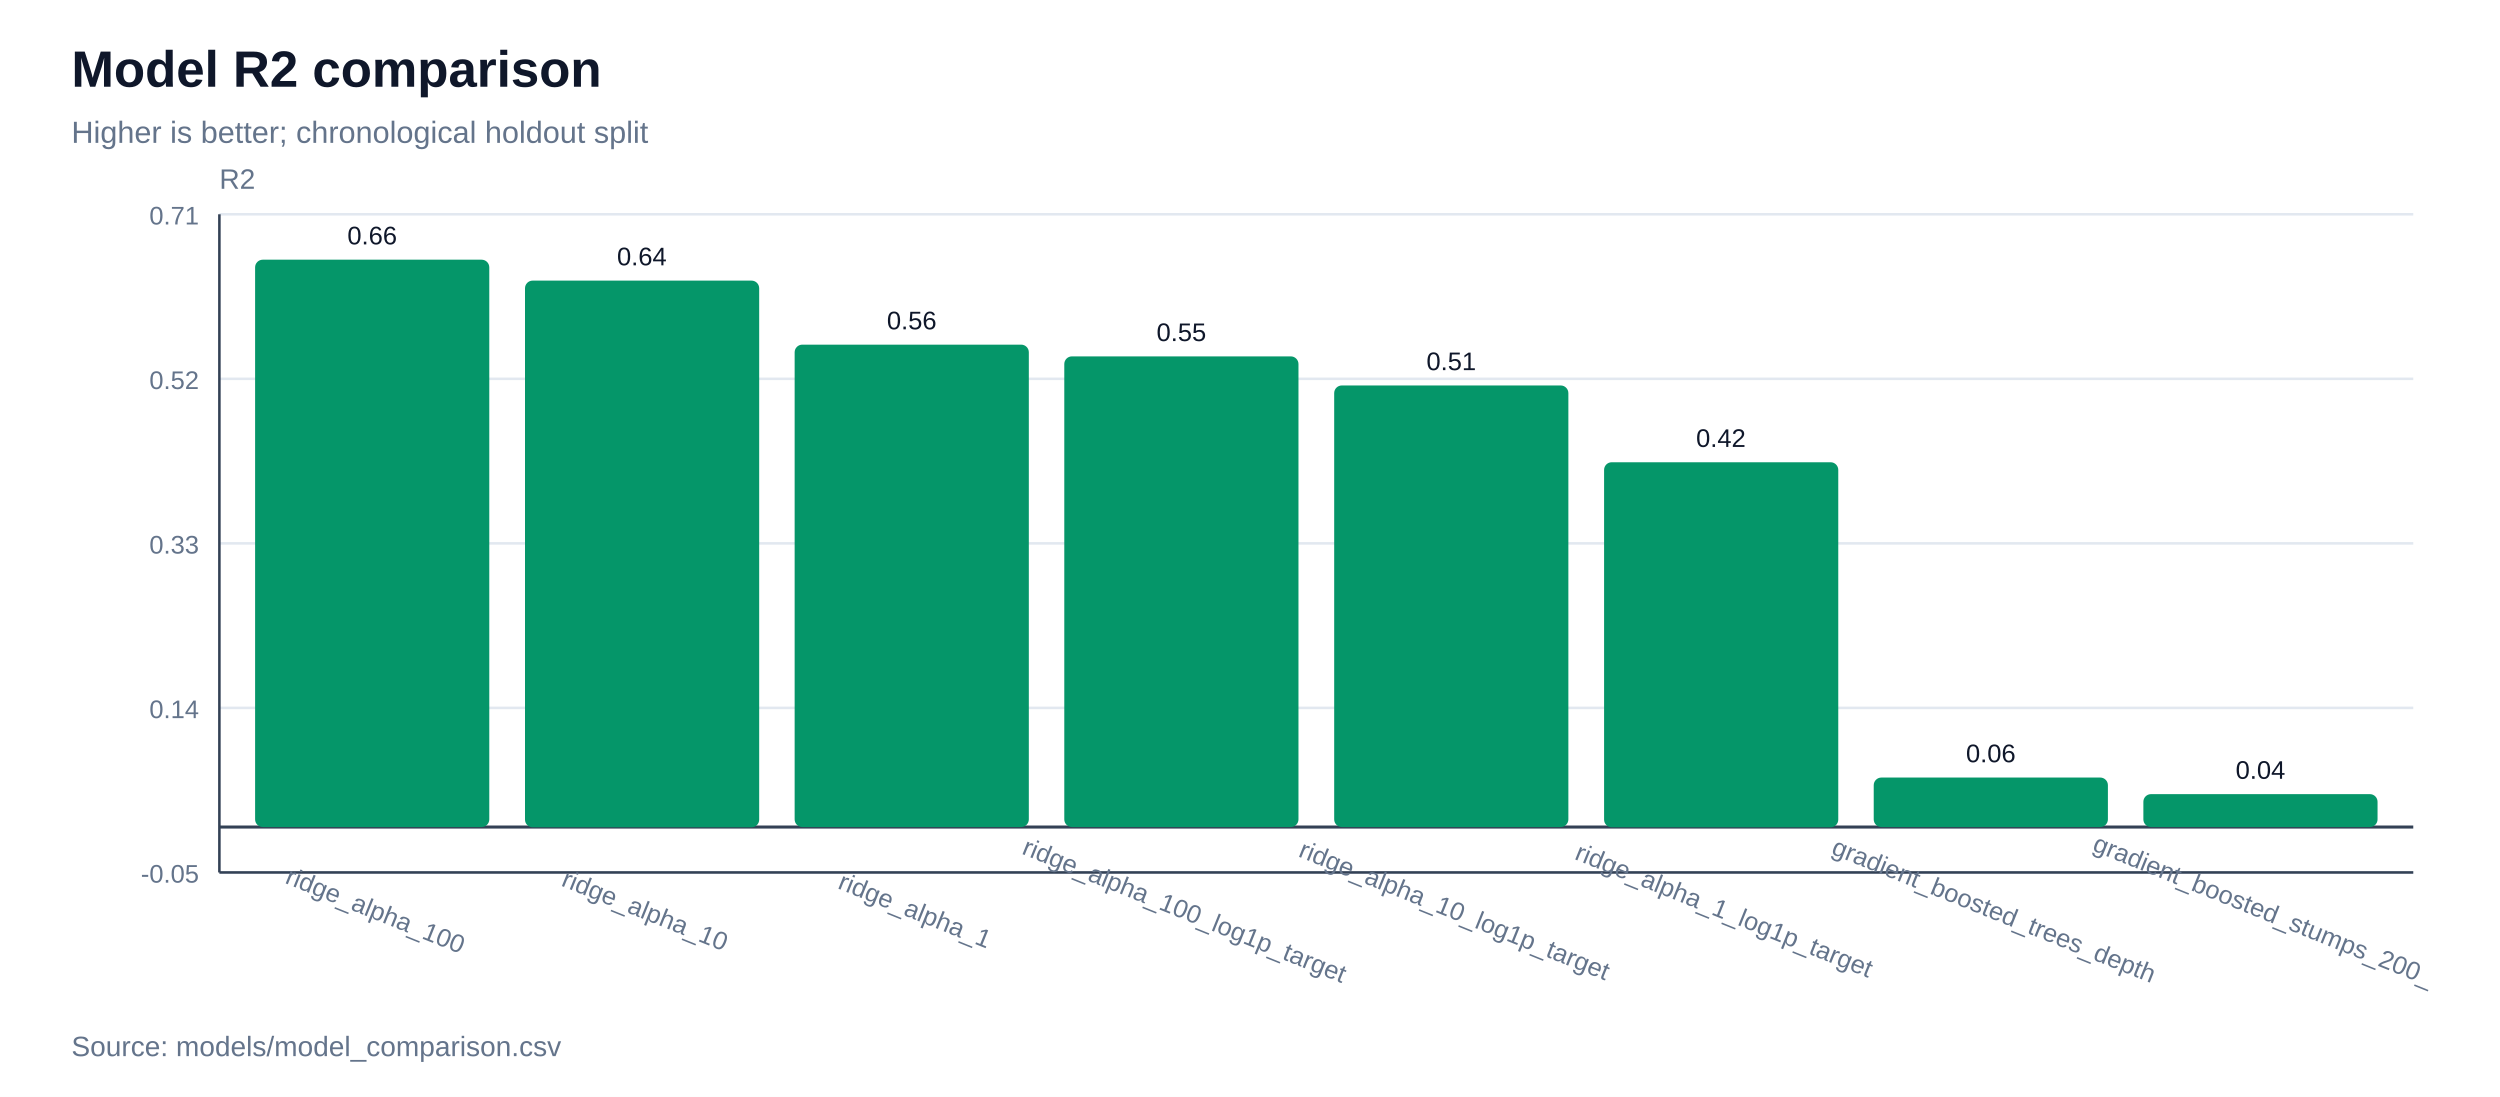
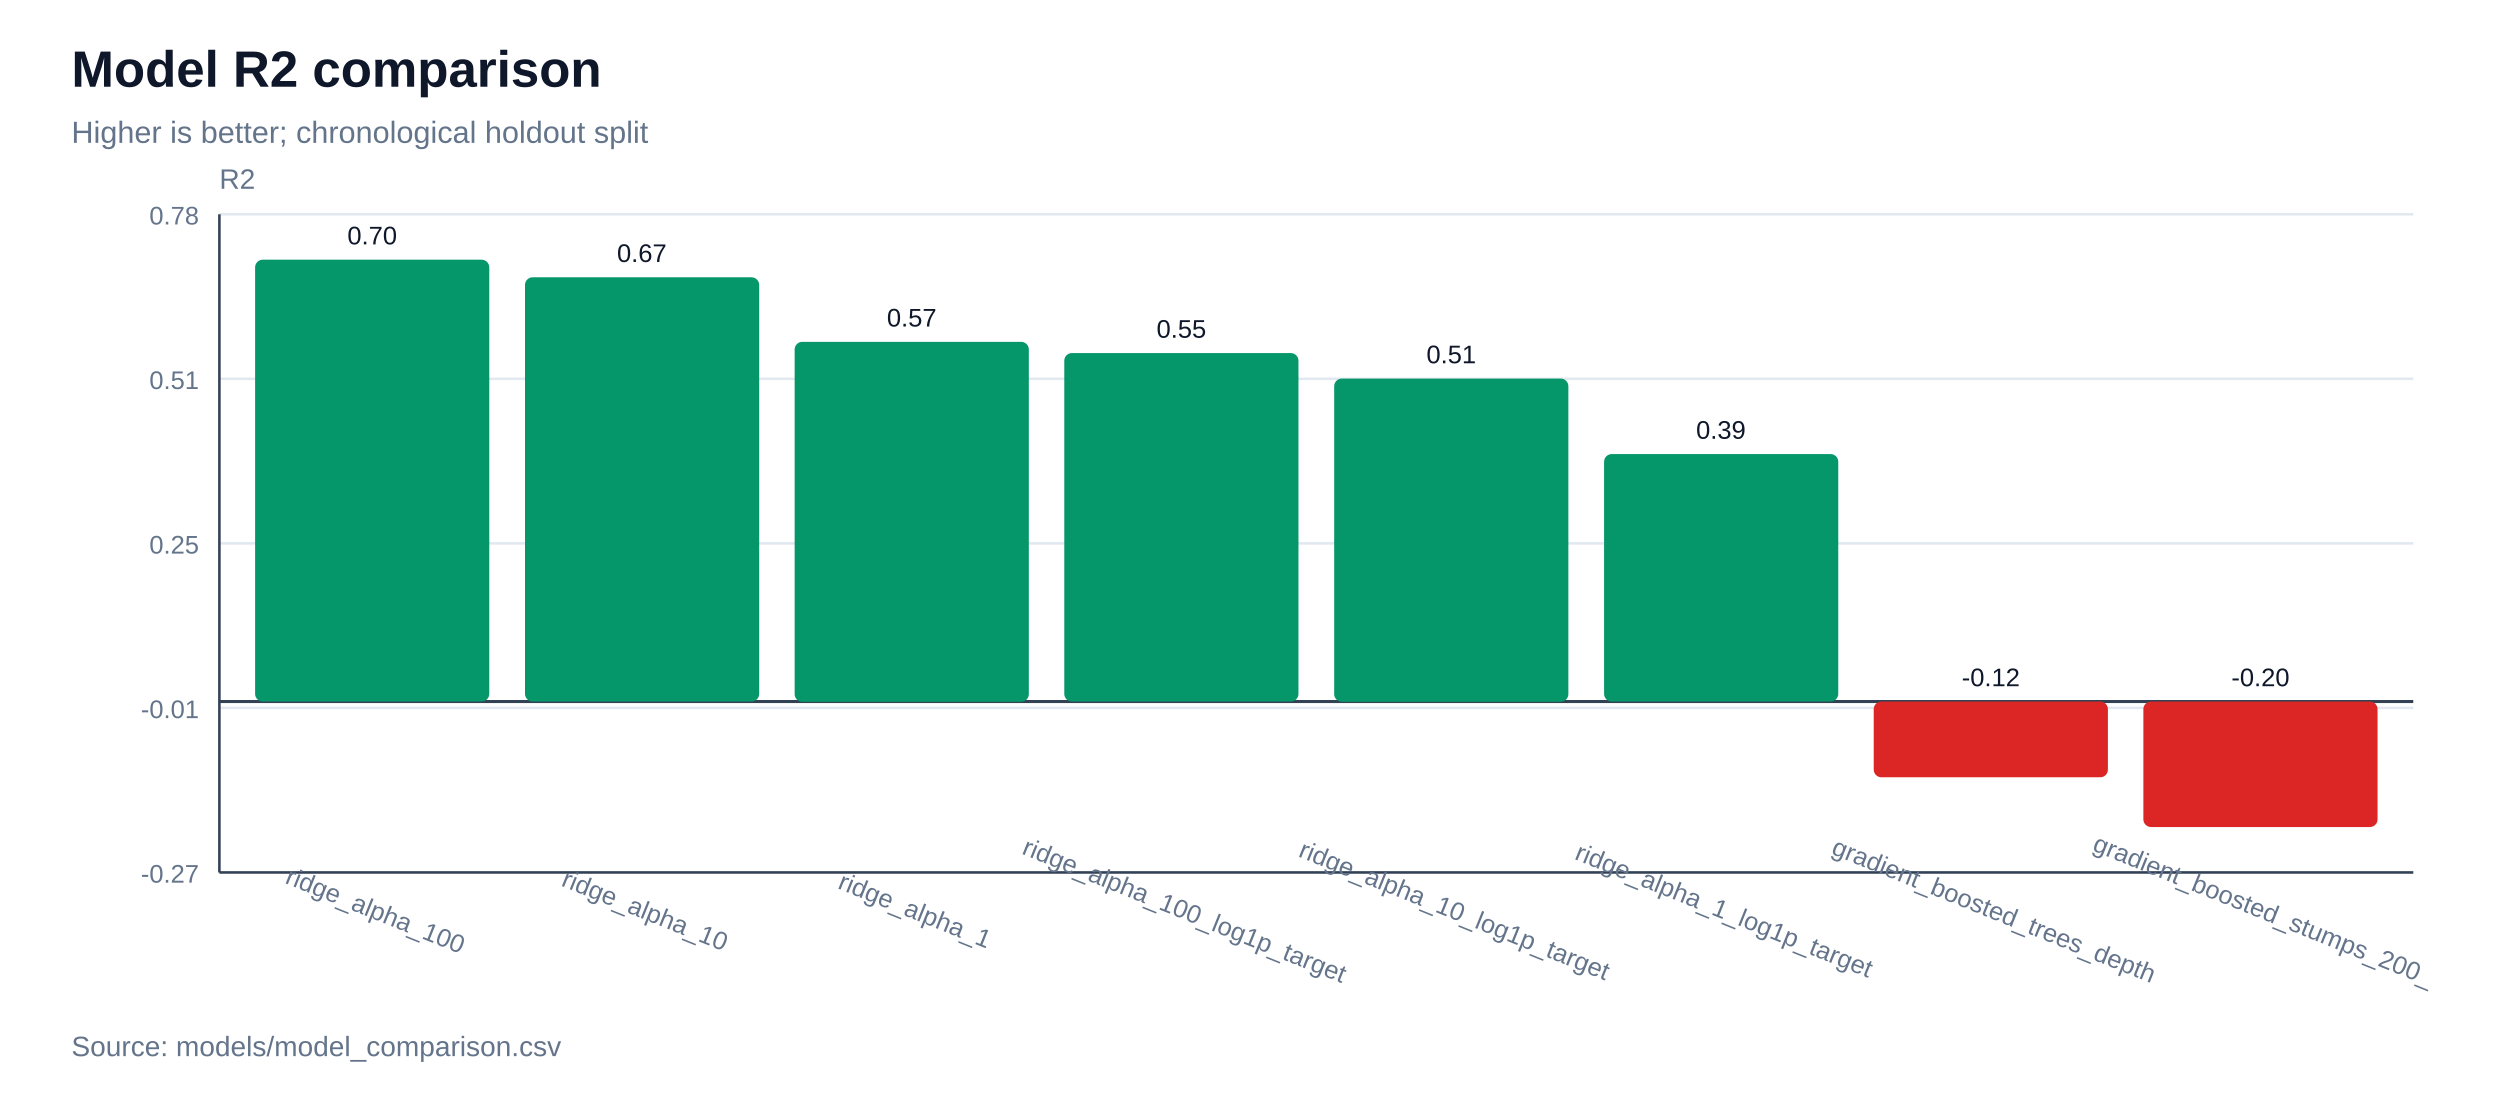
<svg xmlns="http://www.w3.org/2000/svg" width="980" height="430" viewBox="0 0 980 430">
  <rect width="100%" height="100%" fill="#ffffff" />
  <text x="28" y="34" font-family="Arial, sans-serif" font-size="20" font-weight="700" fill="#0f172a">Model R2 comparison</text>
  <text x="28" y="56" font-family="Arial, sans-serif" font-size="12" fill="#64748b">Higher is better; chronological holdout split</text>
  <line x1="86" y1="342.0" x2="946" y2="342.0" stroke="#e2e8f0" stroke-width="1" />
-   <text x="78" y="346.0" font-family="Arial, sans-serif" font-size="10" text-anchor="end" fill="#64748b">-0.05</text>
+   <text x="78" y="346.0" font-family="Arial, sans-serif" font-size="10" text-anchor="end" fill="#64748b">-0.27</text>
  <line x1="86" y1="277.5" x2="946" y2="277.5" stroke="#e2e8f0" stroke-width="1" />
-   <text x="78" y="281.5" font-family="Arial, sans-serif" font-size="10" text-anchor="end" fill="#64748b">0.14</text>
+   <text x="78" y="281.5" font-family="Arial, sans-serif" font-size="10" text-anchor="end" fill="#64748b">-0.01</text>
  <line x1="86" y1="213.0" x2="946" y2="213.0" stroke="#e2e8f0" stroke-width="1" />
-   <text x="78" y="217.0" font-family="Arial, sans-serif" font-size="10" text-anchor="end" fill="#64748b">0.33</text>
+   <text x="78" y="217.0" font-family="Arial, sans-serif" font-size="10" text-anchor="end" fill="#64748b">0.25</text>
  <line x1="86" y1="148.5" x2="946" y2="148.5" stroke="#e2e8f0" stroke-width="1" />
-   <text x="78" y="152.5" font-family="Arial, sans-serif" font-size="10" text-anchor="end" fill="#64748b">0.52</text>
+   <text x="78" y="152.5" font-family="Arial, sans-serif" font-size="10" text-anchor="end" fill="#64748b">0.51</text>
  <line x1="86" y1="84.0" x2="946" y2="84.0" stroke="#e2e8f0" stroke-width="1" />
-   <text x="78" y="88.0" font-family="Arial, sans-serif" font-size="10" text-anchor="end" fill="#64748b">0.71</text>
+   <text x="78" y="88.0" font-family="Arial, sans-serif" font-size="10" text-anchor="end" fill="#64748b">0.78</text>
  <line x1="86" y1="342" x2="946" y2="342" stroke="#334155" stroke-width="1" />
  <line x1="86" y1="84" x2="86" y2="342" stroke="#334155" stroke-width="1" />
  <text x="86" y="74" font-family="Arial, sans-serif" font-size="11" fill="#64748b">R2</text>
-   <line x1="86" y1="324.2" x2="946" y2="324.2" stroke="#334155" stroke-width="1.2" />
-   <rect x="100.0" y="101.8" width="91.8" height="222.4" fill="#059669" rx="3" />
-   <text x="145.9" y="95.8" font-family="Arial, sans-serif" font-size="10" text-anchor="middle" fill="#0f172a">0.66</text>
+   <line x1="86" y1="275.0" x2="946" y2="275.0" stroke="#334155" stroke-width="1.2" />
+   <rect x="100.0" y="101.8" width="91.8" height="173.2" fill="#059669" rx="3" />
+   <text x="145.9" y="95.8" font-family="Arial, sans-serif" font-size="10" text-anchor="middle" fill="#0f172a">0.70</text>
  <text x="145.9" y="360" font-family="Arial, sans-serif" font-size="10" text-anchor="middle" fill="#64748b" transform="rotate(22 145.9,360)">ridge_alpha_100</text>
-   <rect x="205.8" y="110.0" width="91.8" height="214.3" fill="#059669" rx="3" />
-   <text x="251.6" y="104.0" font-family="Arial, sans-serif" font-size="10" text-anchor="middle" fill="#0f172a">0.64</text>
+   <rect x="205.8" y="108.7" width="91.8" height="166.3" fill="#059669" rx="3" />
+   <text x="251.6" y="102.7" font-family="Arial, sans-serif" font-size="10" text-anchor="middle" fill="#0f172a">0.67</text>
  <text x="251.6" y="360" font-family="Arial, sans-serif" font-size="10" text-anchor="middle" fill="#64748b" transform="rotate(22 251.6,360)">ridge_alpha_10</text>
-   <rect x="311.5" y="135.1" width="91.8" height="189.1" fill="#059669" rx="3" />
-   <text x="357.4" y="129.1" font-family="Arial, sans-serif" font-size="10" text-anchor="middle" fill="#0f172a">0.56</text>
+   <rect x="311.5" y="134.0" width="91.8" height="141.1" fill="#059669" rx="3" />
+   <text x="357.4" y="128.0" font-family="Arial, sans-serif" font-size="10" text-anchor="middle" fill="#0f172a">0.57</text>
  <text x="357.4" y="360" font-family="Arial, sans-serif" font-size="10" text-anchor="middle" fill="#64748b" transform="rotate(22 357.4,360)">ridge_alpha_1</text>
-   <rect x="417.2" y="139.7" width="91.8" height="184.5" fill="#059669" rx="3" />
-   <text x="463.1" y="133.7" font-family="Arial, sans-serif" font-size="10" text-anchor="middle" fill="#0f172a">0.55</text>
+   <rect x="417.2" y="138.4" width="91.8" height="136.6" fill="#059669" rx="3" />
+   <text x="463.1" y="132.4" font-family="Arial, sans-serif" font-size="10" text-anchor="middle" fill="#0f172a">0.55</text>
  <text x="463.1" y="360" font-family="Arial, sans-serif" font-size="10" text-anchor="middle" fill="#64748b" transform="rotate(22 463.1,360)">ridge_alpha_100_log1p_target</text>
-   <rect x="523.0" y="151.1" width="91.8" height="173.1" fill="#059669" rx="3" />
-   <text x="568.9" y="145.1" font-family="Arial, sans-serif" font-size="10" text-anchor="middle" fill="#0f172a">0.51</text>
+   <rect x="523.0" y="148.4" width="91.8" height="126.7" fill="#059669" rx="3" />
+   <text x="568.9" y="142.4" font-family="Arial, sans-serif" font-size="10" text-anchor="middle" fill="#0f172a">0.51</text>
  <text x="568.9" y="360" font-family="Arial, sans-serif" font-size="10" text-anchor="middle" fill="#64748b" transform="rotate(22 568.9,360)">ridge_alpha_10_log1p_target</text>
-   <rect x="628.8" y="181.2" width="91.8" height="143.1" fill="#059669" rx="3" />
-   <text x="674.6" y="175.2" font-family="Arial, sans-serif" font-size="10" text-anchor="middle" fill="#0f172a">0.42</text>
+   <rect x="628.8" y="178.0" width="91.8" height="97.0" fill="#059669" rx="3" />
+   <text x="674.6" y="172.0" font-family="Arial, sans-serif" font-size="10" text-anchor="middle" fill="#0f172a">0.39</text>
  <text x="674.6" y="360" font-family="Arial, sans-serif" font-size="10" text-anchor="middle" fill="#64748b" transform="rotate(22 674.6,360)">ridge_alpha_1_log1p_target</text>
-   <rect x="734.5" y="304.8" width="91.8" height="19.4" fill="#059669" rx="3" />
-   <text x="780.4" y="298.8" font-family="Arial, sans-serif" font-size="10" text-anchor="middle" fill="#0f172a">0.06</text>
+   <rect x="734.5" y="275.0" width="91.8" height="29.7" fill="#dc2626" rx="3" />
+   <text x="780.4" y="269.0" font-family="Arial, sans-serif" font-size="10" text-anchor="middle" fill="#0f172a">-0.12</text>
  <text x="780.4" y="360" font-family="Arial, sans-serif" font-size="10" text-anchor="middle" fill="#64748b" transform="rotate(22 780.4,360)">gradient_boosted_trees_depth</text>
-   <rect x="840.2" y="311.3" width="91.8" height="12.9" fill="#059669" rx="3" />
-   <text x="886.1" y="305.3" font-family="Arial, sans-serif" font-size="10" text-anchor="middle" fill="#0f172a">0.04</text>
+   <rect x="840.2" y="275.0" width="91.8" height="49.2" fill="#dc2626" rx="3" />
+   <text x="886.1" y="269.0" font-family="Arial, sans-serif" font-size="10" text-anchor="middle" fill="#0f172a">-0.20</text>
  <text x="886.1" y="360" font-family="Arial, sans-serif" font-size="10" text-anchor="middle" fill="#64748b" transform="rotate(22 886.1,360)">gradient_boosted_stumps_200_</text>
  <text x="28" y="414" font-family="Arial, sans-serif" font-size="11" fill="#64748b">Source: models/model_comparison.csv</text>
</svg>
